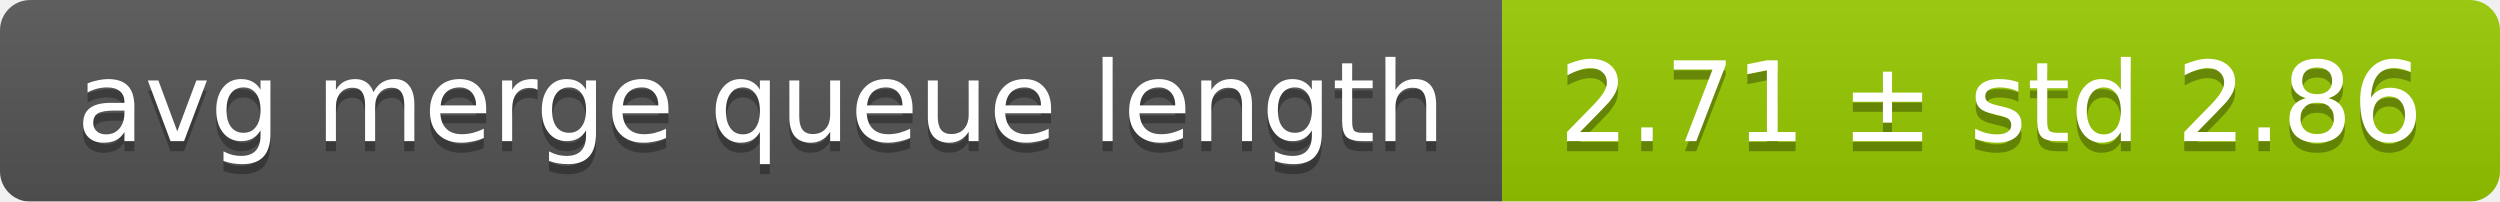
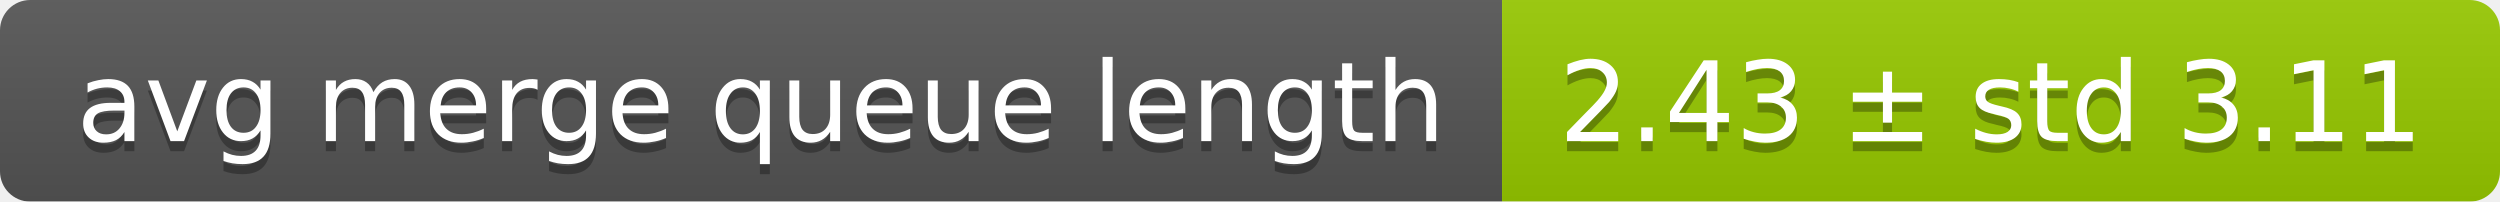
<svg xmlns="http://www.w3.org/2000/svg" width="248" height="20">
  <linearGradient id="smooth" x2="0" y2="100%">
    <stop offset="0" stop-color="#bbb" stop-opacity=".1" />
    <stop offset="1" stop-opacity=".1" />
  </linearGradient>
  <mask id="round">
    <rect width="248" height="20" rx="3" fill="#fff" />
  </mask>
  <g mask="url(#round)">
    <rect width="149" height="20" fill="#555" />
    <rect x="149" width="99" height="20" fill="#97ca00" />
    <rect width="248" height="20" fill="url(#smooth)" />
  </g>
  <g fill="#fff" text-anchor="middle" font-family="DejaVu Sans,Verdana,Geneva,sans-serif" font-size="11">
    <text x="75.5" y="15" fill="#010101" fill-opacity=".3">avg merge queue length</text>
    <text x="75.5" y="14">avg merge queue length</text>
-     <text x="197.5" y="15" fill="#010101" fill-opacity=".3">2.71 ± std 2.86</text>
-     <text x="197.5" y="14">2.71 ± std 2.86</text>
+     <text x="197.5" y="15" fill="#010101" fill-opacity=".3">2.43 ± std 3.11</text>
+     <text x="197.5" y="14">2.43 ± std 3.11</text>
  </g>
</svg>
